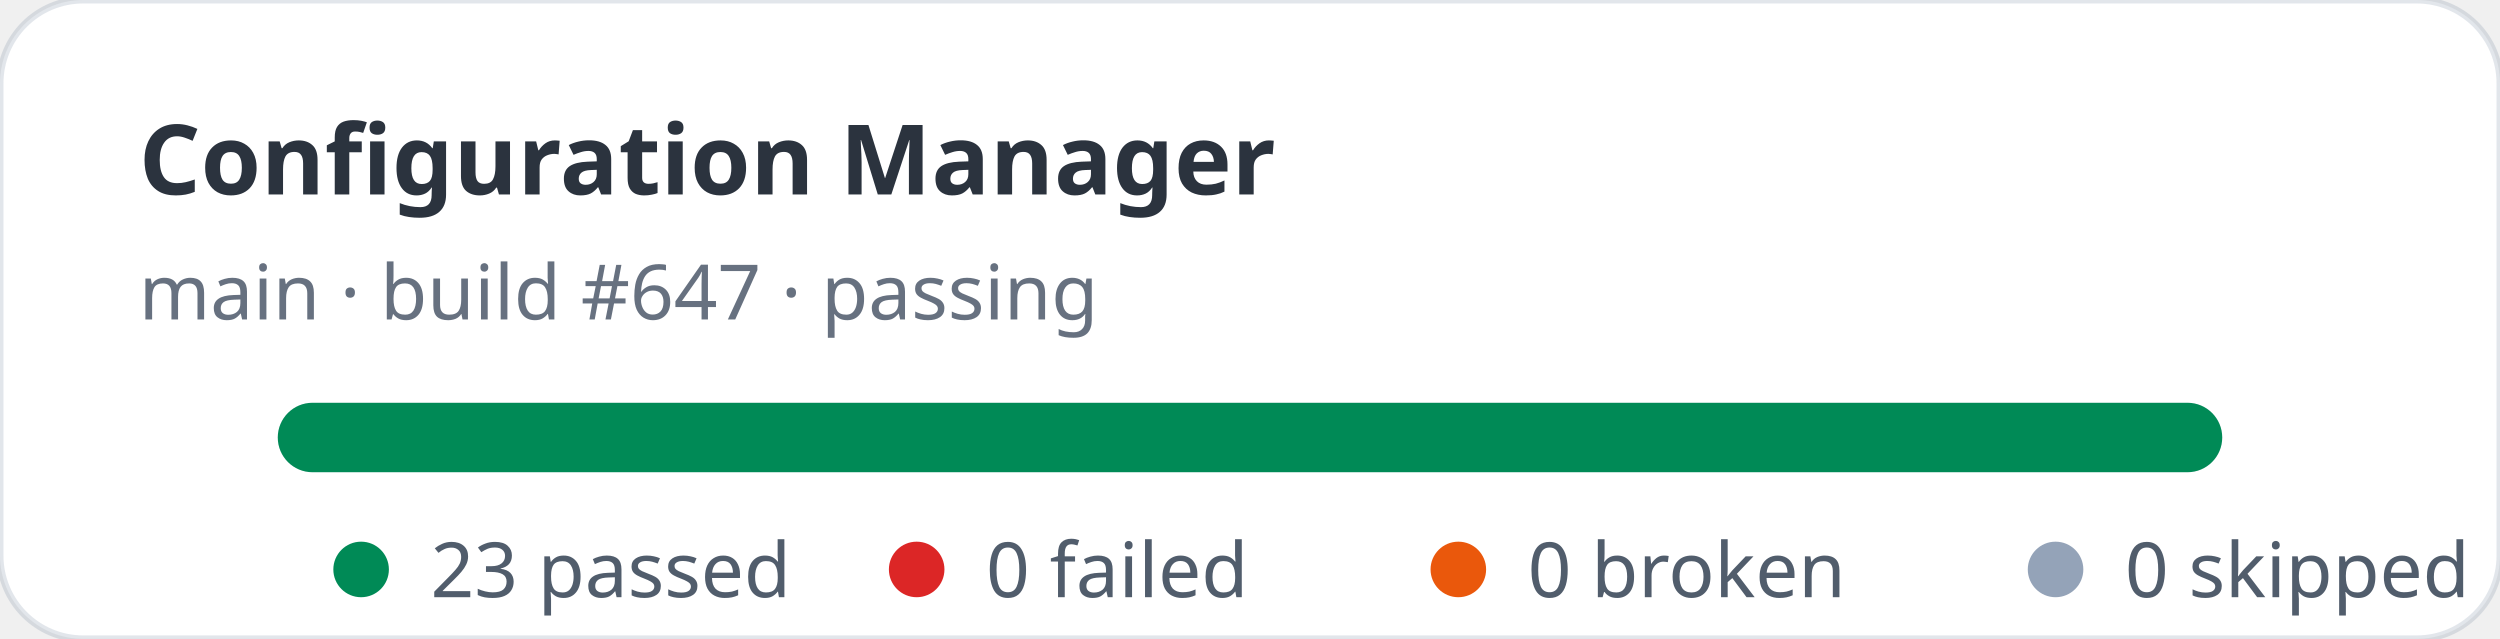
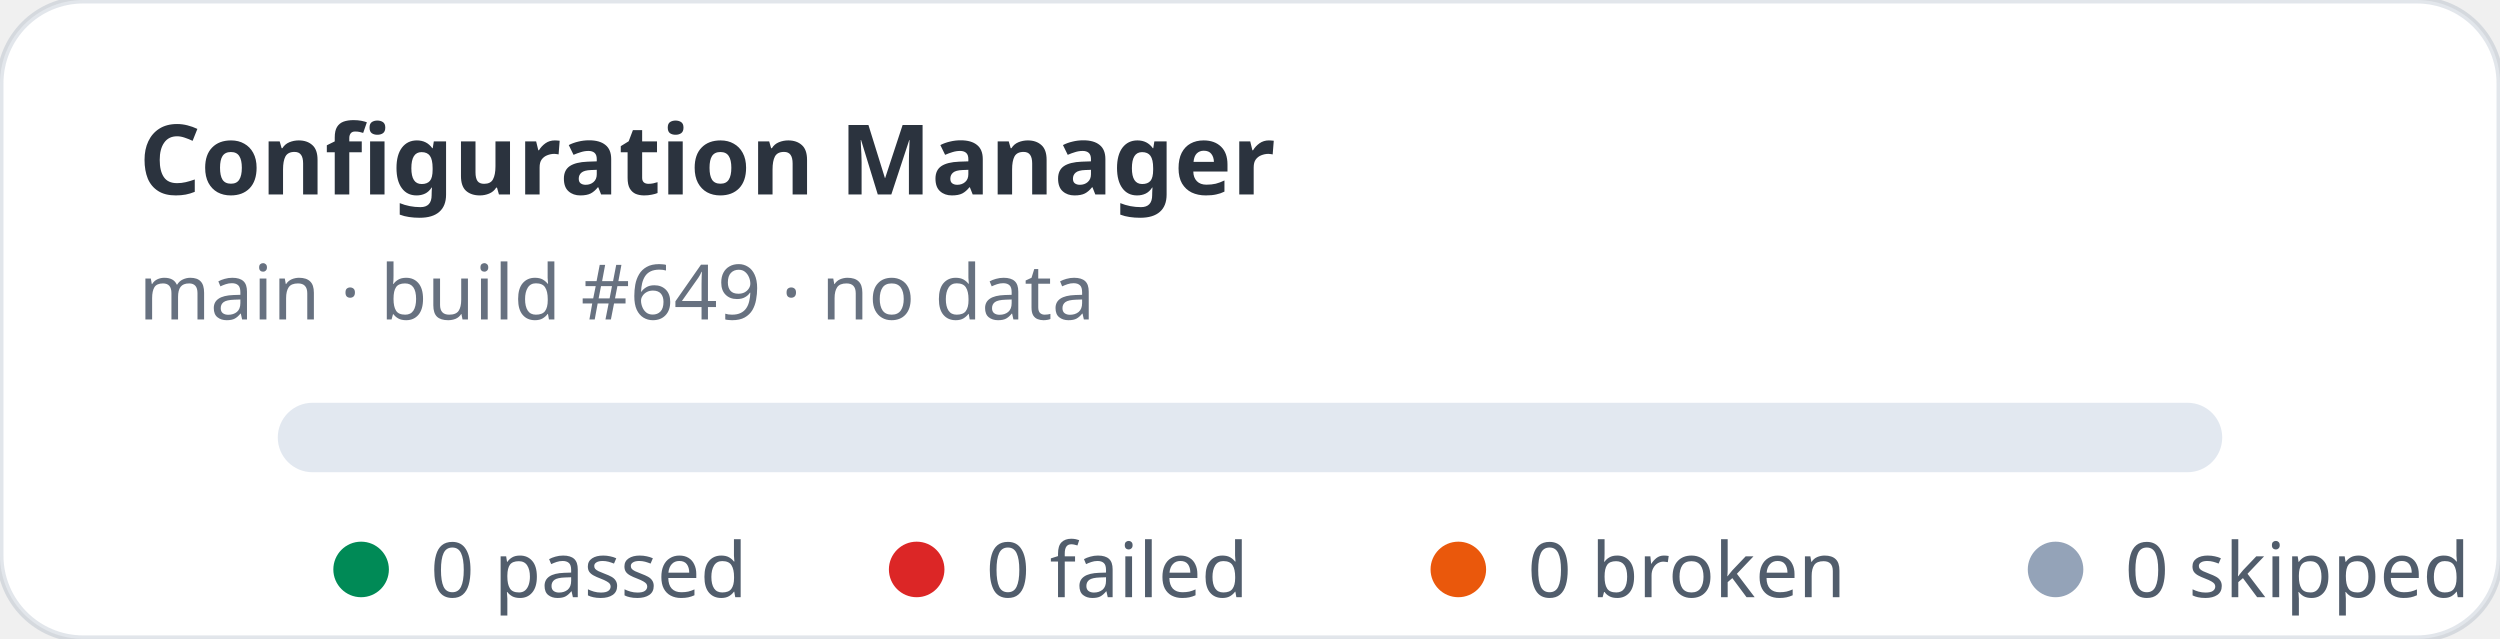
- <svg xmlns="http://www.w3.org/2000/svg" width="360" height="92" viewBox="0 0 360 92" role="img" aria-label="Configuration Manager stats: 23 passed, 0 failed">
+ <svg xmlns="http://www.w3.org/2000/svg" width="360" height="92" viewBox="0 0 360 92" role="img" aria-label="Configuration Manager stats: 0 passed, 0 failed">
  <rect width="360" height="92" rx="12" fill="#ffffff" stroke="rgba(11,48,86,0.12)" />
  <text x="20" y="28" fill="rgba(1,10,24,0.83)" font-family="ui-sans-serif,system-ui,sans-serif" font-size="14" font-weight="700">Configuration Manager</text>
-   <text x="20" y="46" fill="rgba(2,19,44,0.6)" font-family="ui-sans-serif,system-ui,sans-serif" font-size="11">main · build #647 · passing</text>
+   <text x="20" y="46" fill="rgba(2,19,44,0.6)" font-family="ui-sans-serif,system-ui,sans-serif" font-size="11">main · build #649 · no data</text>
  <rect x="40" y="58" width="280" height="10" rx="5" fill="#e2e8f0" />
-   <rect x="40" y="58" width="280" height="10" rx="5" fill="#008a56" />
  <g font-family="ui-sans-serif,system-ui,sans-serif" font-size="11" fill="rgba(1,18,40,0.68)">
    <circle cx="52" cy="82" r="4" fill="#008a56" />
-     <text x="62" y="86">23 passed</text>
+     <text x="62" y="86">0 passed</text>
    <circle cx="132" cy="82" r="4" fill="#dc2626" />
    <text x="142" y="86">0 failed</text>
    <circle cx="210" cy="82" r="4" fill="#ea580c" />
    <text x="220" y="86">0 broken</text>
    <circle cx="296" cy="82" r="4" fill="#94a3b8" />
    <text x="306" y="86">0 skipped</text>
  </g>
</svg>
